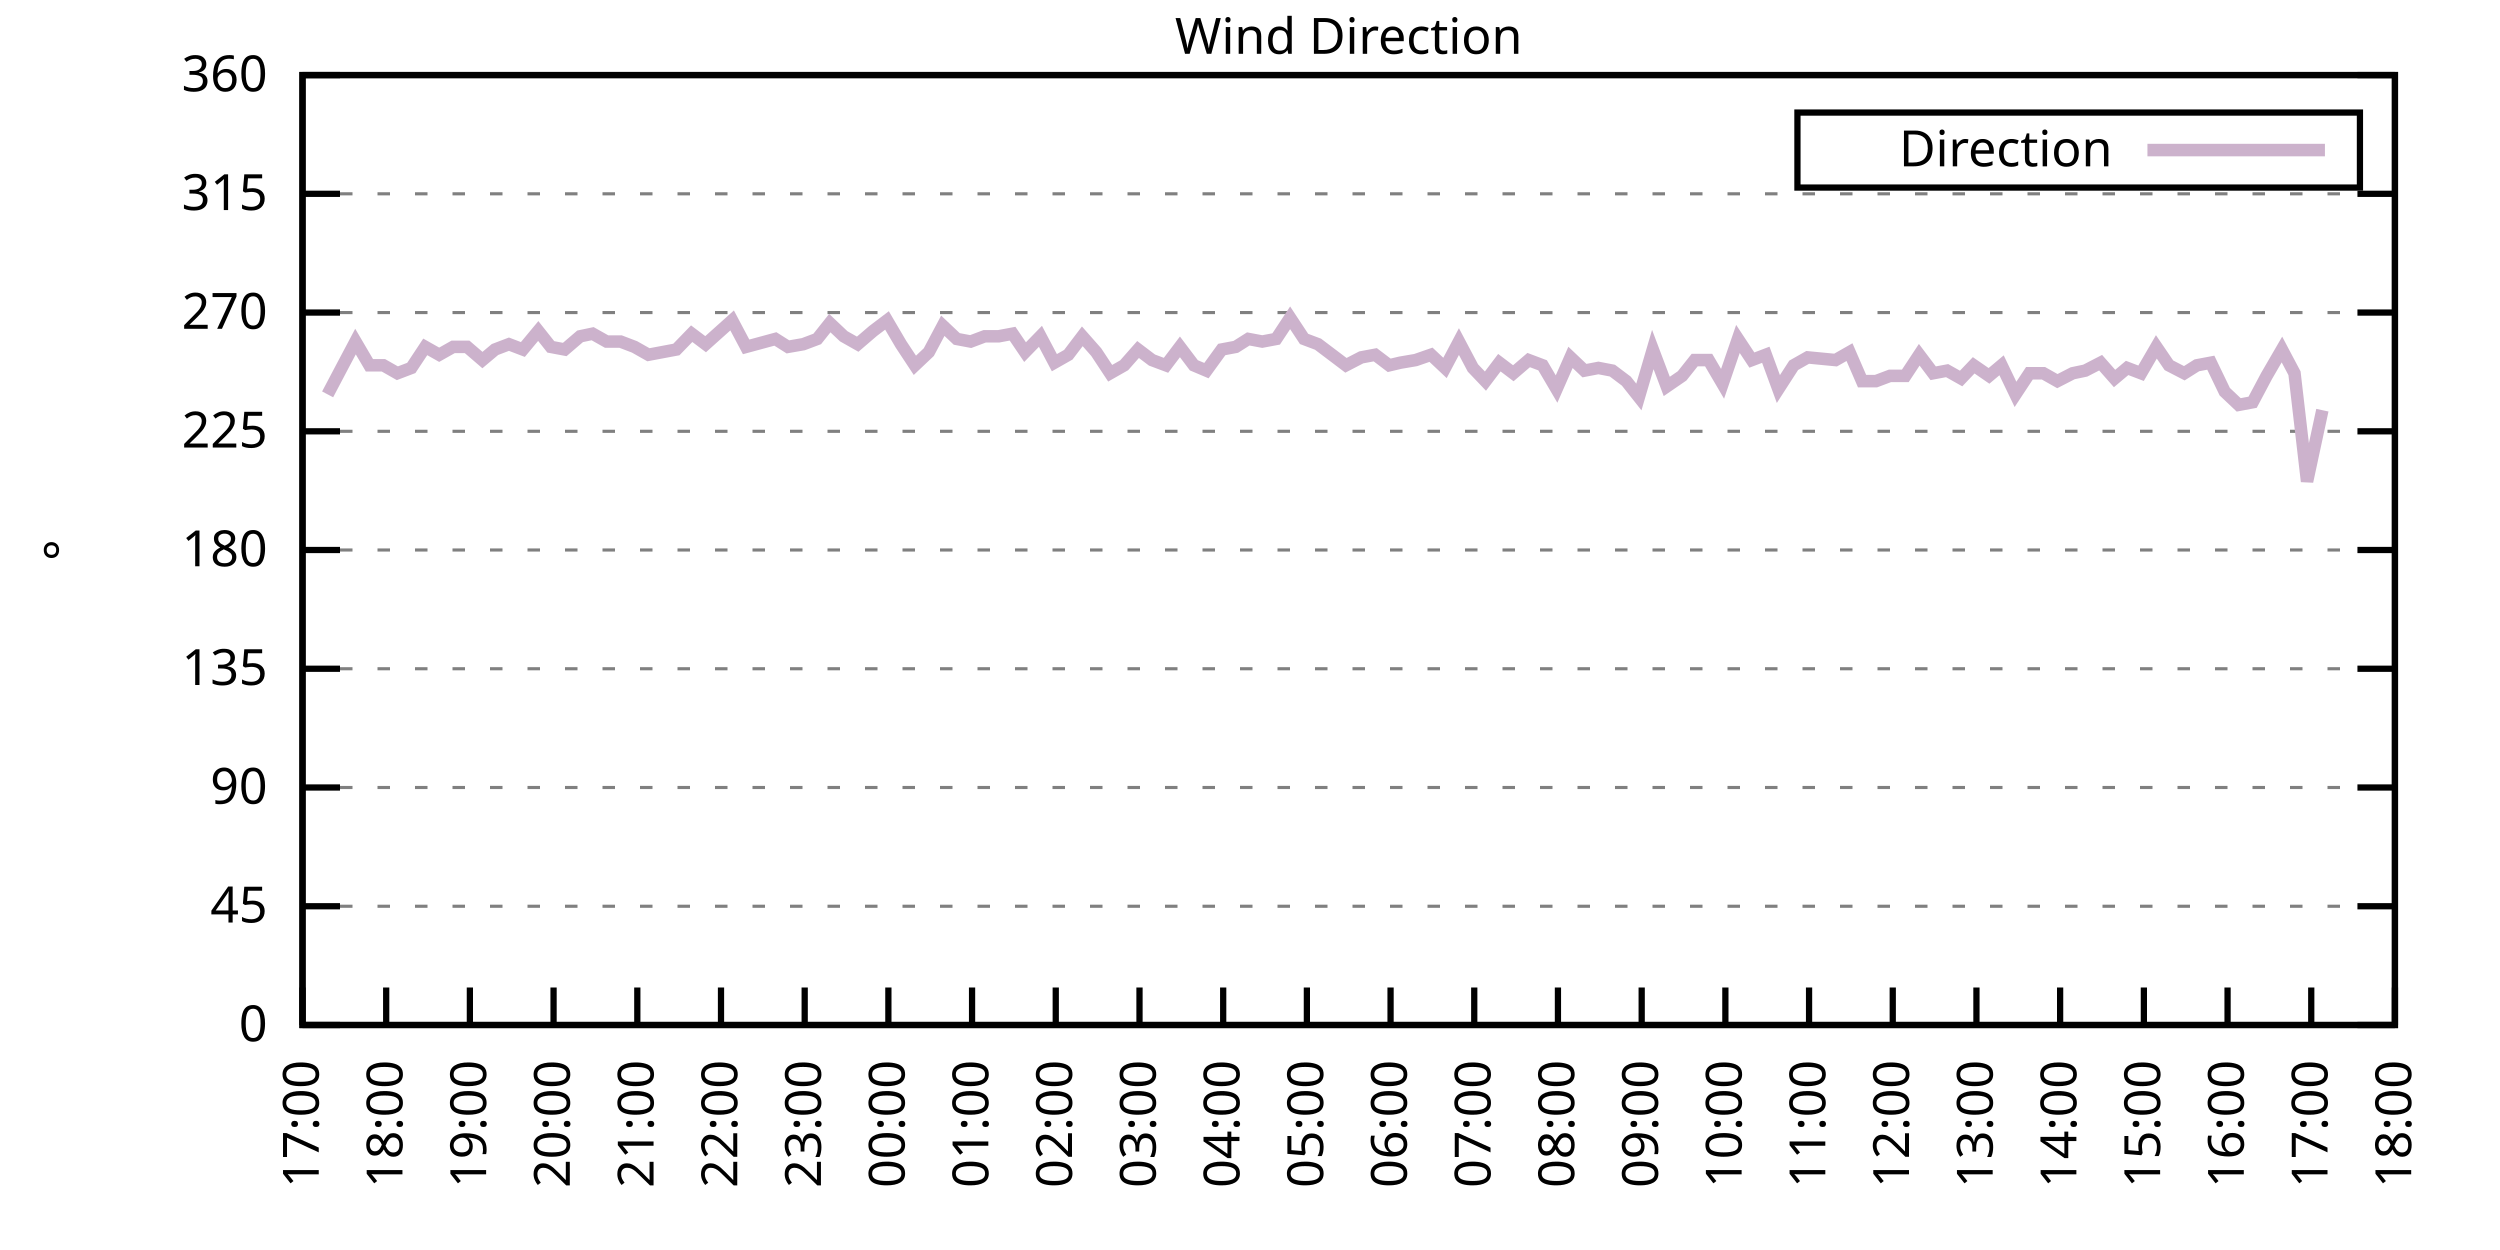
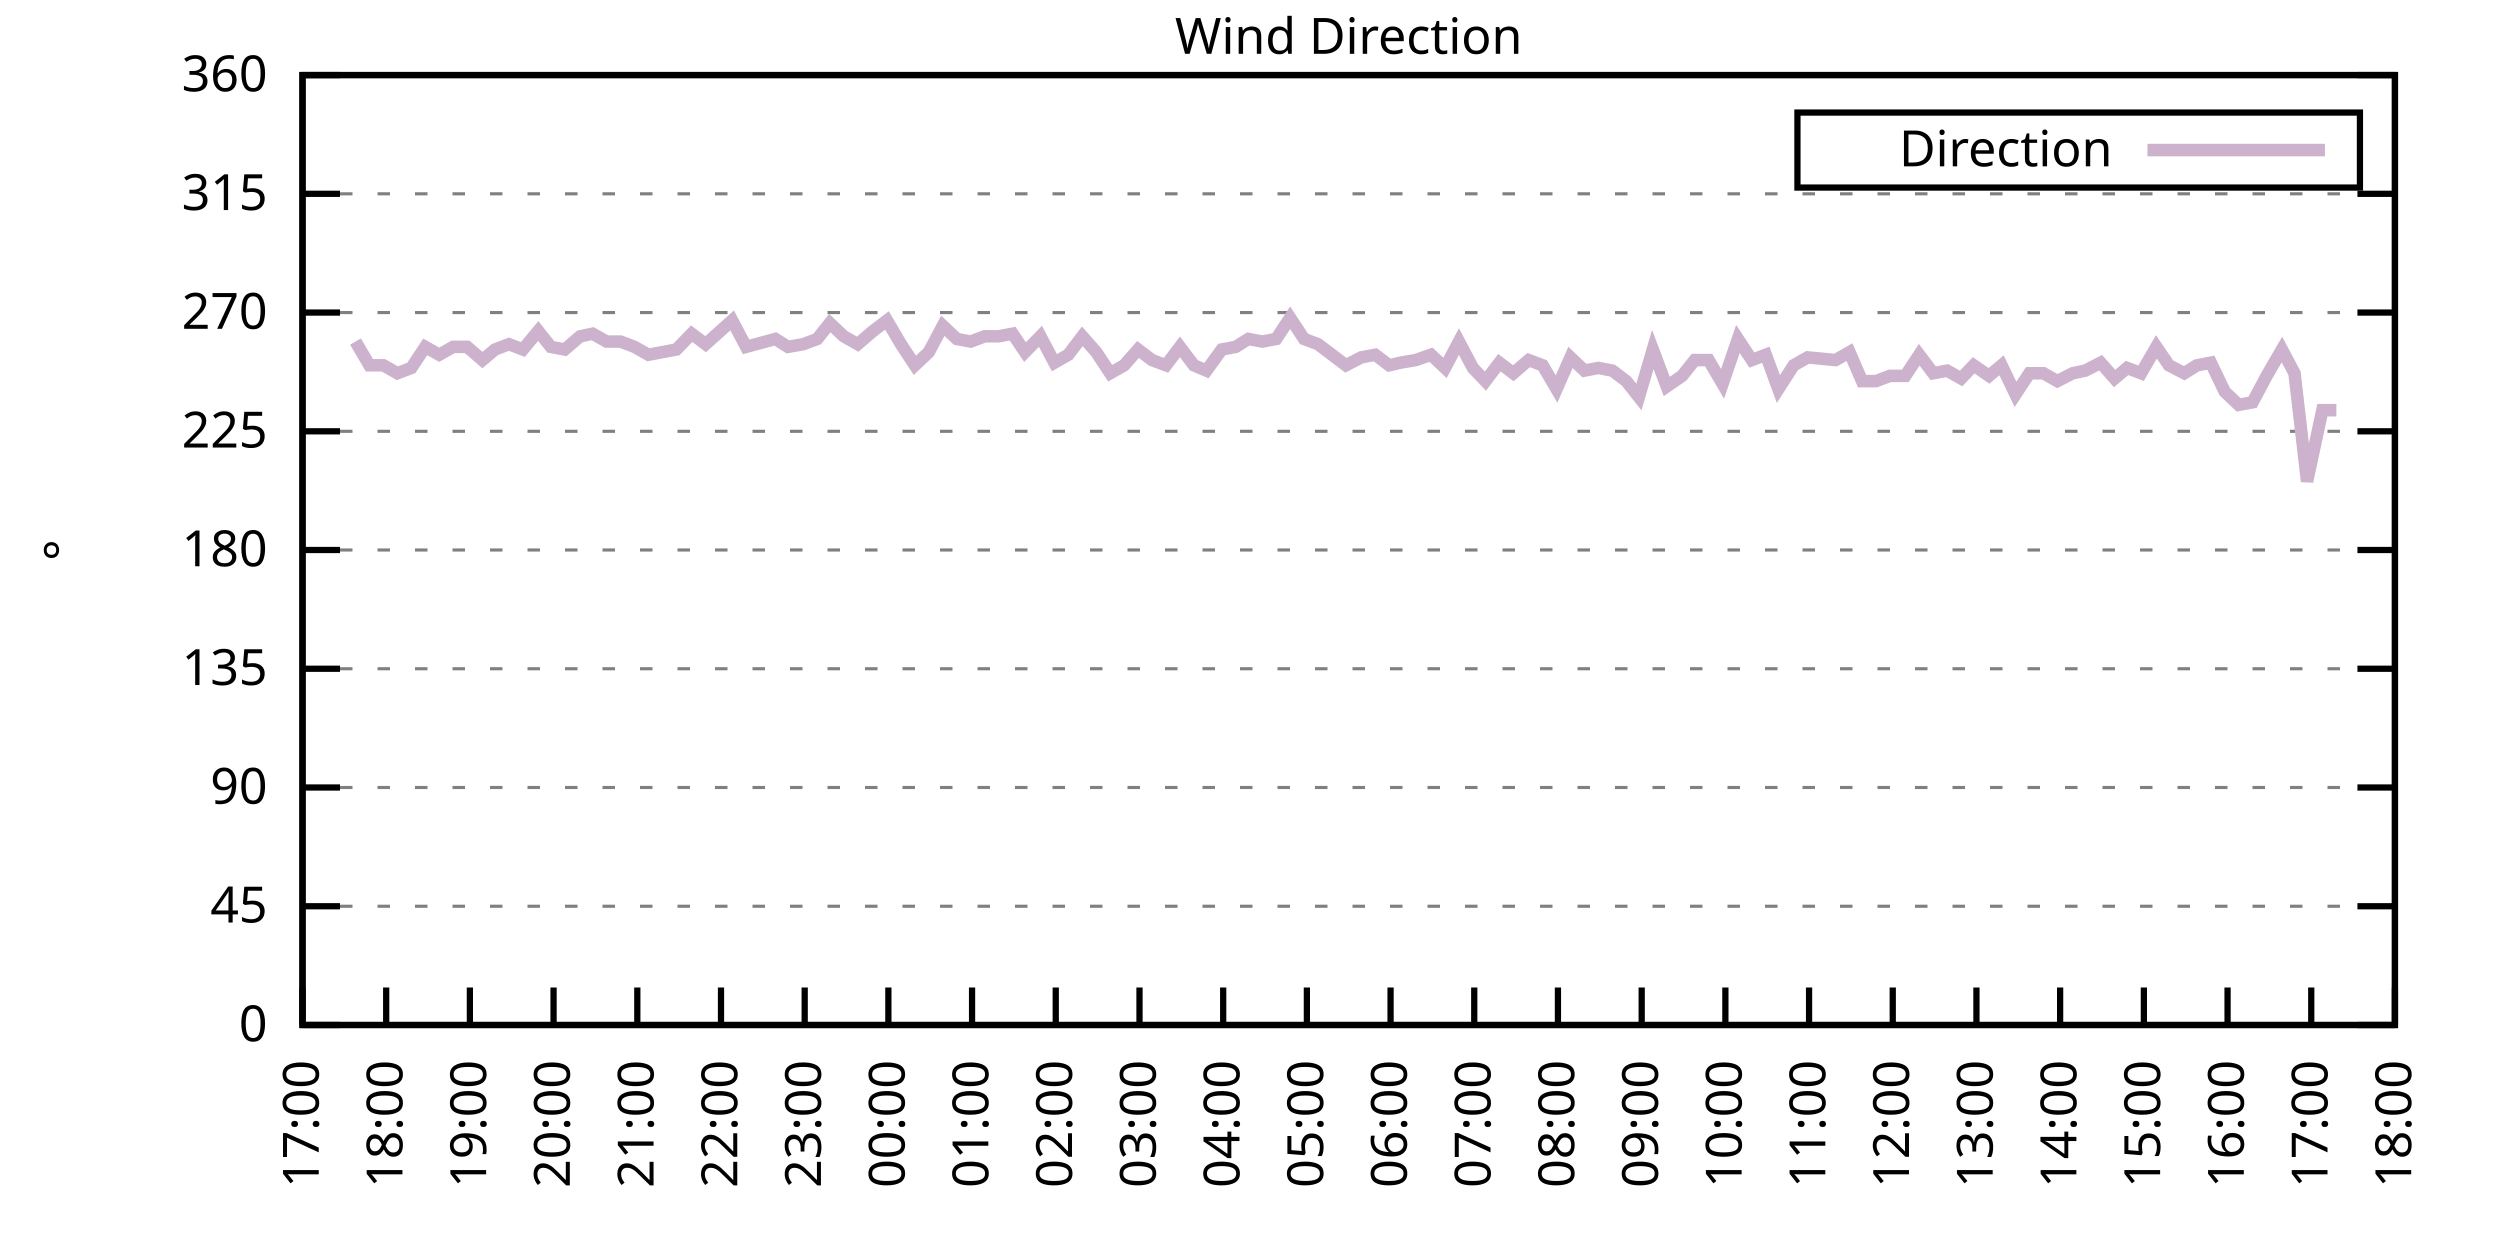
<svg xmlns="http://www.w3.org/2000/svg" xmlns:xlink="http://www.w3.org/1999/xlink" width="400" height="200" viewBox="0 0 400 200">
  <g id="gnuplot_canvas">
    <rect x="0" y="0" width="400" height="200" fill="none" />
    <defs>
      <circle id="gpDot" r="0.5" stroke-width="0.5" stroke="currentColor" />
      <path id="gpPt0" stroke-width="0.333" stroke="currentColor" d="M-1,0 h2 M0,-1 v2" />
      <path id="gpPt1" stroke-width="0.333" stroke="currentColor" d="M-1,-1 L1,1 M1,-1 L-1,1" />
      <path id="gpPt2" stroke-width="0.333" stroke="currentColor" d="M-1,0 L1,0 M0,-1 L0,1 M-1,-1 L1,1 M-1,1 L1,-1" />
      <rect id="gpPt3" stroke-width="0.333" stroke="currentColor" x="-1" y="-1" width="2" height="2" />
      <rect id="gpPt4" stroke-width="0.333" stroke="currentColor" fill="currentColor" x="-1" y="-1" width="2" height="2" />
      <circle id="gpPt5" stroke-width="0.333" stroke="currentColor" cx="0" cy="0" r="1" />
      <use xlink:href="#gpPt5" id="gpPt6" fill="currentColor" stroke="none" />
      <path id="gpPt7" stroke-width="0.333" stroke="currentColor" d="M0,-1.33 L-1.33,0.67 L1.33,0.67 z" />
      <use xlink:href="#gpPt7" id="gpPt8" fill="currentColor" stroke="none" />
      <use xlink:href="#gpPt7" id="gpPt9" stroke="currentColor" transform="rotate(180)" />
      <use xlink:href="#gpPt9" id="gpPt10" fill="currentColor" stroke="none" />
      <use xlink:href="#gpPt3" id="gpPt11" stroke="currentColor" transform="rotate(45)" />
      <use xlink:href="#gpPt11" id="gpPt12" fill="currentColor" stroke="none" />
      <path id="gpPt13" stroke-width="0.333" stroke="currentColor" d="M0,1.330 L1.265,0.411 L0.782,-1.067 L-0.782,-1.076 L-1.265,0.411 z" />
      <use xlink:href="#gpPt13" id="gpPt14" fill="currentColor" stroke="none" />
      <filter id="textbox" filterUnits="objectBoundingBox" x="0" y="0" height="1" width="1">
        <feFlood flood-color="white" flood-opacity="1" result="bgnd" />
        <feComposite in="SourceGraphic" in2="bgnd" operator="atop" />
      </filter>
      <filter id="greybox" filterUnits="objectBoundingBox" x="0" y="0" height="1" width="1">
        <feFlood flood-color="lightgrey" flood-opacity="1" result="grey" />
        <feComposite in="SourceGraphic" in2="grey" operator="atop" />
      </filter>
    </defs>
    <g fill="none" color="white" stroke="currentColor" stroke-width="1.00" stroke-linecap="butt" stroke-linejoin="miter">
</g>
    <g fill="none" color="black" stroke="currentColor" stroke-width="1.00" stroke-linecap="butt" stroke-linejoin="miter">
      <g stroke="none" shape-rendering="crispEdges">
        <polygon fill="rgb(255, 255, 255)" points="48.40,164.00 383.18,164.00 383.18,12.02 48.40,12.02 " />
      </g>
    </g>
    <g fill="none" color="black" stroke="currentColor" stroke-width="1.00" stroke-linecap="butt" stroke-linejoin="miter">
</g>
    <g fill="none" color="black" stroke="black" stroke-width="0.50" stroke-linecap="butt" stroke-linejoin="miter">
</g>
    <g fill="none" color="gray" stroke="currentColor" stroke-width="0.50" stroke-linecap="butt" stroke-linejoin="miter">
      <path stroke="gray" stroke-dasharray="2,4" class="gridline" d="M48.40,164.00 L383.19,164.00  " />
    </g>
    <g fill="none" color="gray" stroke="gray" stroke-width="1.00" stroke-linecap="butt" stroke-linejoin="miter">
</g>
    <g fill="none" color="black" stroke="currentColor" stroke-width="1.00" stroke-linecap="butt" stroke-linejoin="miter">
      <path stroke="black" d="M48.40,164.00 L54.40,164.00 M383.19,164.00 L377.19,164.00  " />
      <g transform="translate(42.80,166.60)" stroke="none" fill="black" font-family="Sans" font-size="8.00" text-anchor="end">
        <text>
          <tspan font-family="Sans"> 0</tspan>
        </text>
      </g>
    </g>
    <g fill="none" color="black" stroke="currentColor" stroke-width="1.00" stroke-linecap="butt" stroke-linejoin="miter">
</g>
    <g fill="none" color="black" stroke="black" stroke-width="0.50" stroke-linecap="butt" stroke-linejoin="miter">
</g>
    <g fill="none" color="gray" stroke="currentColor" stroke-width="0.50" stroke-linecap="butt" stroke-linejoin="miter">
      <path stroke="gray" stroke-dasharray="2,4" class="gridline" d="M48.40,145.00 L383.19,145.00  " />
    </g>
    <g fill="none" color="gray" stroke="gray" stroke-width="1.00" stroke-linecap="butt" stroke-linejoin="miter">
</g>
    <g fill="none" color="black" stroke="currentColor" stroke-width="1.00" stroke-linecap="butt" stroke-linejoin="miter">
      <path stroke="black" d="M48.40,145.00 L54.40,145.00 M383.19,145.00 L377.19,145.00  " />
      <g transform="translate(42.80,147.60)" stroke="none" fill="black" font-family="Sans" font-size="8.00" text-anchor="end">
        <text>
          <tspan font-family="Sans"> 45</tspan>
        </text>
      </g>
    </g>
    <g fill="none" color="black" stroke="currentColor" stroke-width="1.00" stroke-linecap="butt" stroke-linejoin="miter">
</g>
    <g fill="none" color="black" stroke="black" stroke-width="0.50" stroke-linecap="butt" stroke-linejoin="miter">
</g>
    <g fill="none" color="gray" stroke="currentColor" stroke-width="0.50" stroke-linecap="butt" stroke-linejoin="miter">
      <path stroke="gray" stroke-dasharray="2,4" class="gridline" d="M48.40,126.00 L383.19,126.00  " />
    </g>
    <g fill="none" color="gray" stroke="gray" stroke-width="1.00" stroke-linecap="butt" stroke-linejoin="miter">
</g>
    <g fill="none" color="black" stroke="currentColor" stroke-width="1.00" stroke-linecap="butt" stroke-linejoin="miter">
      <path stroke="black" d="M48.40,126.00 L54.40,126.00 M383.19,126.00 L377.19,126.00  " />
      <g transform="translate(42.80,128.60)" stroke="none" fill="black" font-family="Sans" font-size="8.00" text-anchor="end">
        <text>
          <tspan font-family="Sans"> 90</tspan>
        </text>
      </g>
    </g>
    <g fill="none" color="black" stroke="currentColor" stroke-width="1.00" stroke-linecap="butt" stroke-linejoin="miter">
</g>
    <g fill="none" color="black" stroke="black" stroke-width="0.50" stroke-linecap="butt" stroke-linejoin="miter">
</g>
    <g fill="none" color="gray" stroke="currentColor" stroke-width="0.50" stroke-linecap="butt" stroke-linejoin="miter">
      <path stroke="gray" stroke-dasharray="2,4" class="gridline" d="M48.40,107.00 L383.19,107.00  " />
    </g>
    <g fill="none" color="gray" stroke="gray" stroke-width="1.00" stroke-linecap="butt" stroke-linejoin="miter">
</g>
    <g fill="none" color="black" stroke="currentColor" stroke-width="1.00" stroke-linecap="butt" stroke-linejoin="miter">
      <path stroke="black" d="M48.40,107.00 L54.40,107.00 M383.19,107.00 L377.19,107.00  " />
      <g transform="translate(42.80,109.60)" stroke="none" fill="black" font-family="Sans" font-size="8.00" text-anchor="end">
        <text>
          <tspan font-family="Sans"> 135</tspan>
        </text>
      </g>
    </g>
    <g fill="none" color="black" stroke="currentColor" stroke-width="1.00" stroke-linecap="butt" stroke-linejoin="miter">
</g>
    <g fill="none" color="black" stroke="black" stroke-width="0.50" stroke-linecap="butt" stroke-linejoin="miter">
</g>
    <g fill="none" color="gray" stroke="currentColor" stroke-width="0.50" stroke-linecap="butt" stroke-linejoin="miter">
      <path stroke="gray" stroke-dasharray="2,4" class="gridline" d="M48.40,88.00 L383.19,88.00  " />
    </g>
    <g fill="none" color="gray" stroke="gray" stroke-width="1.00" stroke-linecap="butt" stroke-linejoin="miter">
</g>
    <g fill="none" color="black" stroke="currentColor" stroke-width="1.00" stroke-linecap="butt" stroke-linejoin="miter">
      <path stroke="black" d="M48.40,88.00 L54.40,88.00 M383.19,88.00 L377.19,88.00  " />
      <g transform="translate(42.80,90.60)" stroke="none" fill="black" font-family="Sans" font-size="8.00" text-anchor="end">
        <text>
          <tspan font-family="Sans"> 180</tspan>
        </text>
      </g>
    </g>
    <g fill="none" color="black" stroke="currentColor" stroke-width="1.00" stroke-linecap="butt" stroke-linejoin="miter">
</g>
    <g fill="none" color="black" stroke="black" stroke-width="0.50" stroke-linecap="butt" stroke-linejoin="miter">
</g>
    <g fill="none" color="gray" stroke="currentColor" stroke-width="0.50" stroke-linecap="butt" stroke-linejoin="miter">
      <path stroke="gray" stroke-dasharray="2,4" class="gridline" d="M48.40,69.01 L383.19,69.01  " />
    </g>
    <g fill="none" color="gray" stroke="gray" stroke-width="1.00" stroke-linecap="butt" stroke-linejoin="miter">
</g>
    <g fill="none" color="black" stroke="currentColor" stroke-width="1.00" stroke-linecap="butt" stroke-linejoin="miter">
      <path stroke="black" d="M48.40,69.01 L54.40,69.01 M383.19,69.01 L377.19,69.01  " />
      <g transform="translate(42.80,71.61)" stroke="none" fill="black" font-family="Sans" font-size="8.00" text-anchor="end">
        <text>
          <tspan font-family="Sans"> 225</tspan>
        </text>
      </g>
    </g>
    <g fill="none" color="black" stroke="currentColor" stroke-width="1.00" stroke-linecap="butt" stroke-linejoin="miter">
</g>
    <g fill="none" color="black" stroke="black" stroke-width="0.50" stroke-linecap="butt" stroke-linejoin="miter">
</g>
    <g fill="none" color="gray" stroke="currentColor" stroke-width="0.50" stroke-linecap="butt" stroke-linejoin="miter">
      <path stroke="gray" stroke-dasharray="2,4" class="gridline" d="M48.40,50.01 L383.19,50.01  " />
    </g>
    <g fill="none" color="gray" stroke="gray" stroke-width="1.00" stroke-linecap="butt" stroke-linejoin="miter">
</g>
    <g fill="none" color="black" stroke="currentColor" stroke-width="1.00" stroke-linecap="butt" stroke-linejoin="miter">
      <path stroke="black" d="M48.40,50.01 L54.40,50.01 M383.19,50.01 L377.19,50.01  " />
      <g transform="translate(42.80,52.61)" stroke="none" fill="black" font-family="Sans" font-size="8.00" text-anchor="end">
        <text>
          <tspan font-family="Sans"> 270</tspan>
        </text>
      </g>
    </g>
    <g fill="none" color="black" stroke="currentColor" stroke-width="1.00" stroke-linecap="butt" stroke-linejoin="miter">
</g>
    <g fill="none" color="black" stroke="black" stroke-width="0.50" stroke-linecap="butt" stroke-linejoin="miter">
</g>
    <g fill="none" color="gray" stroke="currentColor" stroke-width="0.50" stroke-linecap="butt" stroke-linejoin="miter">
      <path stroke="gray" stroke-dasharray="2,4" class="gridline" d="M48.40,31.01 L383.19,31.01  " />
    </g>
    <g fill="none" color="gray" stroke="gray" stroke-width="1.00" stroke-linecap="butt" stroke-linejoin="miter">
</g>
    <g fill="none" color="black" stroke="currentColor" stroke-width="1.00" stroke-linecap="butt" stroke-linejoin="miter">
      <path stroke="black" d="M48.40,31.01 L54.40,31.01 M383.19,31.01 L377.19,31.01  " />
      <g transform="translate(42.80,33.61)" stroke="none" fill="black" font-family="Sans" font-size="8.00" text-anchor="end">
        <text>
          <tspan font-family="Sans"> 315</tspan>
        </text>
      </g>
    </g>
    <g fill="none" color="black" stroke="currentColor" stroke-width="1.00" stroke-linecap="butt" stroke-linejoin="miter">
</g>
    <g fill="none" color="black" stroke="black" stroke-width="0.50" stroke-linecap="butt" stroke-linejoin="miter">
</g>
    <g fill="none" color="gray" stroke="currentColor" stroke-width="0.50" stroke-linecap="butt" stroke-linejoin="miter">
      <path stroke="gray" stroke-dasharray="2,4" class="gridline" d="M48.40,12.01 L383.19,12.01  " />
    </g>
    <g fill="none" color="gray" stroke="gray" stroke-width="1.00" stroke-linecap="butt" stroke-linejoin="miter">
</g>
    <g fill="none" color="black" stroke="currentColor" stroke-width="1.00" stroke-linecap="butt" stroke-linejoin="miter">
      <path stroke="black" d="M48.40,12.01 L54.40,12.01 M383.19,12.01 L377.19,12.01  " />
      <g transform="translate(42.80,14.61)" stroke="none" fill="black" font-family="Sans" font-size="8.00" text-anchor="end">
        <text>
          <tspan font-family="Sans"> 360</tspan>
        </text>
      </g>
    </g>
    <g fill="none" color="black" stroke="currentColor" stroke-width="1.00" stroke-linecap="butt" stroke-linejoin="miter">
      <path stroke="black" d="M48.40,164.00 L48.40,158.00  " />
      <g transform="translate(51.00,169.60) rotate(270.00)" stroke="none" fill="black" font-family="Sans" font-size="8.00" text-anchor="end">
        <text>
          <tspan font-family="Sans">17:00</tspan>
        </text>
      </g>
    </g>
    <g fill="none" color="black" stroke="currentColor" stroke-width="1.00" stroke-linecap="butt" stroke-linejoin="miter">
      <path stroke="black" d="M61.79,164.00 L61.79,158.00  " />
      <g transform="translate(64.39,169.60) rotate(270.00)" stroke="none" fill="black" font-family="Sans" font-size="8.00" text-anchor="end">
        <text>
          <tspan font-family="Sans">18:00</tspan>
        </text>
      </g>
    </g>
    <g fill="none" color="black" stroke="currentColor" stroke-width="1.00" stroke-linecap="butt" stroke-linejoin="miter">
      <path stroke="black" d="M75.18,164.00 L75.18,158.00  " />
      <g transform="translate(77.78,169.60) rotate(270.00)" stroke="none" fill="black" font-family="Sans" font-size="8.00" text-anchor="end">
        <text>
          <tspan font-family="Sans">19:00</tspan>
        </text>
      </g>
    </g>
    <g fill="none" color="black" stroke="currentColor" stroke-width="1.00" stroke-linecap="butt" stroke-linejoin="miter">
      <path stroke="black" d="M88.57,164.00 L88.57,158.00  " />
      <g transform="translate(91.17,169.60) rotate(270.00)" stroke="none" fill="black" font-family="Sans" font-size="8.00" text-anchor="end">
        <text>
          <tspan font-family="Sans">20:00</tspan>
        </text>
      </g>
    </g>
    <g fill="none" color="black" stroke="currentColor" stroke-width="1.00" stroke-linecap="butt" stroke-linejoin="miter">
      <path stroke="black" d="M101.97,164.00 L101.97,158.00  " />
      <g transform="translate(104.57,169.60) rotate(270.00)" stroke="none" fill="black" font-family="Sans" font-size="8.00" text-anchor="end">
        <text>
          <tspan font-family="Sans">21:00</tspan>
        </text>
      </g>
    </g>
    <g fill="none" color="black" stroke="currentColor" stroke-width="1.00" stroke-linecap="butt" stroke-linejoin="miter">
      <path stroke="black" d="M115.36,164.00 L115.36,158.00  " />
      <g transform="translate(117.96,169.60) rotate(270.00)" stroke="none" fill="black" font-family="Sans" font-size="8.00" text-anchor="end">
        <text>
          <tspan font-family="Sans">22:00</tspan>
        </text>
      </g>
    </g>
    <g fill="none" color="black" stroke="currentColor" stroke-width="1.00" stroke-linecap="butt" stroke-linejoin="miter">
      <path stroke="black" d="M128.75,164.00 L128.75,158.00  " />
      <g transform="translate(131.35,169.60) rotate(270.00)" stroke="none" fill="black" font-family="Sans" font-size="8.00" text-anchor="end">
        <text>
          <tspan font-family="Sans">23:00</tspan>
        </text>
      </g>
    </g>
    <g fill="none" color="black" stroke="currentColor" stroke-width="1.00" stroke-linecap="butt" stroke-linejoin="miter">
      <path stroke="black" d="M142.14,164.00 L142.14,158.00  " />
      <g transform="translate(144.74,169.60) rotate(270.00)" stroke="none" fill="black" font-family="Sans" font-size="8.00" text-anchor="end">
        <text>
          <tspan font-family="Sans">00:00</tspan>
        </text>
      </g>
    </g>
    <g fill="none" color="black" stroke="currentColor" stroke-width="1.00" stroke-linecap="butt" stroke-linejoin="miter">
      <path stroke="black" d="M155.53,164.00 L155.53,158.00  " />
      <g transform="translate(158.13,169.60) rotate(270.00)" stroke="none" fill="black" font-family="Sans" font-size="8.00" text-anchor="end">
        <text>
          <tspan font-family="Sans">01:00</tspan>
        </text>
      </g>
    </g>
    <g fill="none" color="black" stroke="currentColor" stroke-width="1.00" stroke-linecap="butt" stroke-linejoin="miter">
      <path stroke="black" d="M168.92,164.00 L168.92,158.00  " />
      <g transform="translate(171.52,169.60) rotate(270.00)" stroke="none" fill="black" font-family="Sans" font-size="8.00" text-anchor="end">
        <text>
          <tspan font-family="Sans">02:00</tspan>
        </text>
      </g>
    </g>
    <g fill="none" color="black" stroke="currentColor" stroke-width="1.00" stroke-linecap="butt" stroke-linejoin="miter">
      <path stroke="black" d="M182.32,164.00 L182.32,158.00  " />
      <g transform="translate(184.92,169.60) rotate(270.00)" stroke="none" fill="black" font-family="Sans" font-size="8.00" text-anchor="end">
        <text>
          <tspan font-family="Sans">03:00</tspan>
        </text>
      </g>
    </g>
    <g fill="none" color="black" stroke="currentColor" stroke-width="1.00" stroke-linecap="butt" stroke-linejoin="miter">
      <path stroke="black" d="M195.71,164.00 L195.71,158.00  " />
      <g transform="translate(198.31,169.60) rotate(270.00)" stroke="none" fill="black" font-family="Sans" font-size="8.00" text-anchor="end">
        <text>
          <tspan font-family="Sans">04:00</tspan>
        </text>
      </g>
    </g>
    <g fill="none" color="black" stroke="currentColor" stroke-width="1.00" stroke-linecap="butt" stroke-linejoin="miter">
      <path stroke="black" d="M209.10,164.00 L209.10,158.00  " />
      <g transform="translate(211.70,169.60) rotate(270.00)" stroke="none" fill="black" font-family="Sans" font-size="8.00" text-anchor="end">
        <text>
          <tspan font-family="Sans">05:00</tspan>
        </text>
      </g>
    </g>
    <g fill="none" color="black" stroke="currentColor" stroke-width="1.00" stroke-linecap="butt" stroke-linejoin="miter">
      <path stroke="black" d="M222.49,164.00 L222.49,158.00  " />
      <g transform="translate(225.09,169.60) rotate(270.00)" stroke="none" fill="black" font-family="Sans" font-size="8.00" text-anchor="end">
        <text>
          <tspan font-family="Sans">06:00</tspan>
        </text>
      </g>
    </g>
    <g fill="none" color="black" stroke="currentColor" stroke-width="1.00" stroke-linecap="butt" stroke-linejoin="miter">
      <path stroke="black" d="M235.88,164.00 L235.88,158.00  " />
      <g transform="translate(238.48,169.60) rotate(270.00)" stroke="none" fill="black" font-family="Sans" font-size="8.00" text-anchor="end">
        <text>
          <tspan font-family="Sans">07:00</tspan>
        </text>
      </g>
    </g>
    <g fill="none" color="black" stroke="currentColor" stroke-width="1.00" stroke-linecap="butt" stroke-linejoin="miter">
      <path stroke="black" d="M249.27,164.00 L249.27,158.00  " />
      <g transform="translate(251.87,169.60) rotate(270.00)" stroke="none" fill="black" font-family="Sans" font-size="8.00" text-anchor="end">
        <text>
          <tspan font-family="Sans">08:00</tspan>
        </text>
      </g>
    </g>
    <g fill="none" color="black" stroke="currentColor" stroke-width="1.00" stroke-linecap="butt" stroke-linejoin="miter">
      <path stroke="black" d="M262.67,164.00 L262.67,158.00  " />
      <g transform="translate(265.27,169.60) rotate(270.00)" stroke="none" fill="black" font-family="Sans" font-size="8.00" text-anchor="end">
        <text>
          <tspan font-family="Sans">09:00</tspan>
        </text>
      </g>
    </g>
    <g fill="none" color="black" stroke="currentColor" stroke-width="1.00" stroke-linecap="butt" stroke-linejoin="miter">
      <path stroke="black" d="M276.06,164.00 L276.06,158.00  " />
      <g transform="translate(278.66,169.60) rotate(270.00)" stroke="none" fill="black" font-family="Sans" font-size="8.00" text-anchor="end">
        <text>
          <tspan font-family="Sans">10:00</tspan>
        </text>
      </g>
    </g>
    <g fill="none" color="black" stroke="currentColor" stroke-width="1.00" stroke-linecap="butt" stroke-linejoin="miter">
      <path stroke="black" d="M289.45,164.00 L289.45,158.00  " />
      <g transform="translate(292.05,169.60) rotate(270.00)" stroke="none" fill="black" font-family="Sans" font-size="8.00" text-anchor="end">
        <text>
          <tspan font-family="Sans">11:00</tspan>
        </text>
      </g>
    </g>
    <g fill="none" color="black" stroke="currentColor" stroke-width="1.00" stroke-linecap="butt" stroke-linejoin="miter">
      <path stroke="black" d="M302.84,164.00 L302.84,158.00  " />
      <g transform="translate(305.44,169.60) rotate(270.00)" stroke="none" fill="black" font-family="Sans" font-size="8.00" text-anchor="end">
        <text>
          <tspan font-family="Sans">12:00</tspan>
        </text>
      </g>
    </g>
    <g fill="none" color="black" stroke="currentColor" stroke-width="1.00" stroke-linecap="butt" stroke-linejoin="miter">
      <path stroke="black" d="M316.23,164.00 L316.23,158.00  " />
      <g transform="translate(318.83,169.60) rotate(270.00)" stroke="none" fill="black" font-family="Sans" font-size="8.00" text-anchor="end">
        <text>
          <tspan font-family="Sans">13:00</tspan>
        </text>
      </g>
    </g>
    <g fill="none" color="black" stroke="currentColor" stroke-width="1.00" stroke-linecap="butt" stroke-linejoin="miter">
      <path stroke="black" d="M329.62,164.00 L329.62,158.00  " />
      <g transform="translate(332.22,169.60) rotate(270.00)" stroke="none" fill="black" font-family="Sans" font-size="8.00" text-anchor="end">
        <text>
          <tspan font-family="Sans">14:00</tspan>
        </text>
      </g>
    </g>
    <g fill="none" color="black" stroke="currentColor" stroke-width="1.00" stroke-linecap="butt" stroke-linejoin="miter">
      <path stroke="black" d="M343.02,164.00 L343.02,158.00  " />
      <g transform="translate(345.62,169.60) rotate(270.00)" stroke="none" fill="black" font-family="Sans" font-size="8.00" text-anchor="end">
        <text>
          <tspan font-family="Sans">15:00</tspan>
        </text>
      </g>
    </g>
    <g fill="none" color="black" stroke="currentColor" stroke-width="1.00" stroke-linecap="butt" stroke-linejoin="miter">
      <path stroke="black" d="M356.41,164.00 L356.41,158.00  " />
      <g transform="translate(359.01,169.60) rotate(270.00)" stroke="none" fill="black" font-family="Sans" font-size="8.00" text-anchor="end">
        <text>
          <tspan font-family="Sans">16:00</tspan>
        </text>
      </g>
    </g>
    <g fill="none" color="black" stroke="currentColor" stroke-width="1.00" stroke-linecap="butt" stroke-linejoin="miter">
      <path stroke="black" d="M369.80,164.00 L369.80,158.00  " />
      <g transform="translate(372.40,169.60) rotate(270.00)" stroke="none" fill="black" font-family="Sans" font-size="8.00" text-anchor="end">
        <text>
          <tspan font-family="Sans">17:00</tspan>
        </text>
      </g>
    </g>
    <g fill="none" color="black" stroke="currentColor" stroke-width="1.00" stroke-linecap="butt" stroke-linejoin="miter">
      <path stroke="black" d="M383.19,164.00 L383.19,158.00  " />
      <g transform="translate(385.79,169.60) rotate(270.00)" stroke="none" fill="black" font-family="Sans" font-size="8.00" text-anchor="end">
        <text>
          <tspan font-family="Sans">18:00</tspan>
        </text>
      </g>
    </g>
    <g fill="none" color="black" stroke="currentColor" stroke-width="1.00" stroke-linecap="butt" stroke-linejoin="miter">
</g>
    <g fill="none" color="black" stroke="currentColor" stroke-width="1.00" stroke-linecap="butt" stroke-linejoin="miter">
      <path stroke="black" d="M48.40,12.01 L48.40,164.00 L383.19,164.00 L383.19,12.01 L48.40,12.01 Z  " />
    </g>
    <g fill="none" color="black" stroke="currentColor" stroke-width="1.00" stroke-linecap="butt" stroke-linejoin="miter">
</g>
    <g fill="none" color="black" stroke="currentColor" stroke-width="1.00" stroke-linecap="butt" stroke-linejoin="miter">
      <path stroke="black" d="M287.59,30.01 L287.59,18.01 L377.59,18.01 L377.59,30.01 L287.59,30.01 Z  " />
    </g>
    <g id="Wind_direction_plot_1">
      <g fill="none" color="white" stroke="black" stroke-width="2.00" stroke-linecap="butt" stroke-linejoin="miter">
</g>
      <g fill="none" color="black" stroke="currentColor" stroke-width="2.00" stroke-linecap="butt" stroke-linejoin="miter">
        <g transform="translate(337.99,26.61)" stroke="none" fill="black" font-family="Sans" font-size="8.00" text-anchor="end">
          <text>
            <tspan font-family="Sans">Direction</tspan>
          </text>
        </g>
      </g>
      <g fill="none" color="black" stroke="currentColor" stroke-width="2.00" stroke-linecap="butt" stroke-linejoin="miter">
-         <path stroke="rgb(204, 178, 204)" d="M343.59,24.01 L371.99,24.01 M52.42,63.10 L54.87,58.45 L56.88,54.65 L59.11,58.45 L61.35,58.45 L63.58,59.72   L65.81,58.87 L68.04,55.50 L70.27,56.76 L72.50,55.50 L74.74,55.50 L77.19,57.61 L79.20,55.92 L81.43,55.07   L83.66,55.92 L86.12,52.96 L88.13,55.50 L90.36,55.92 L92.82,53.81 L94.82,53.39 L97.06,54.65 L99.29,54.65   L101.52,55.50 L103.75,56.76 L105.98,56.34 L108.22,55.92 L110.67,53.39 L112.90,55.07 L117.14,51.27 L119.38,55.50   L124.06,54.23 L126.07,55.50 L128.53,55.07 L130.76,54.23 L132.77,51.70 L135.00,53.81 L137.23,55.07 L139.69,52.96   L141.92,51.27 L144.15,55.07 L146.38,58.45 L148.61,56.34 L150.85,52.12 L153.08,54.23 L155.31,54.65 L157.54,53.81   L159.77,53.81 L162.01,53.39 L164.01,56.34 L166.47,53.81 L168.70,58.03 L170.93,56.76 L173.17,53.81 L175.40,56.34   L177.63,59.72 L179.86,58.45 L182.09,55.92 L184.32,57.61 L186.56,58.45 L188.79,55.50 L191.02,58.45 L193.03,59.30   L195.48,55.92 L197.72,55.50 L199.73,54.23 L201.96,54.65 L204.19,54.23 L206.42,50.85 L208.65,54.23 L210.88,55.07   L215.35,58.45 L217.80,57.18 L220.04,56.76 L222.27,58.45 L224.05,58.03 L226.51,57.61 L228.96,56.76 L231.20,58.87   L233.43,54.65 L235.66,58.87 L237.67,60.98 L239.90,58.03 L242.13,59.72 L244.59,57.61 L246.82,58.45 L249.05,62.25   L251.28,57.18 L253.51,59.30 L255.75,58.87 L257.98,59.30 L260.21,60.98 L262.22,63.52 L264.45,55.92 L266.68,61.83   L269.14,60.14 L271.15,57.61 L273.38,57.61 L275.61,61.41 L278.07,54.23 L280.30,57.61 L282.53,56.76 L284.54,62.25   L286.99,58.45 L289.23,57.18 L293.69,57.61 L295.92,56.34 L297.93,60.98 L300.16,60.98 L302.39,60.14 L304.85,60.14   L307.08,56.76 L309.31,59.72 L311.54,59.30 L313.78,60.56 L315.79,58.45 L318.24,60.14 L320.25,58.45 L322.48,63.10   L324.71,59.72 L326.95,59.72 L329.18,60.98 L331.63,59.72 L333.64,59.30 L336.10,58.03 L338.33,60.56 L340.34,58.87   L342.57,59.72 L345.02,55.50 L347.03,58.45 L349.49,59.72 L351.50,58.45 L353.73,58.03 L355.96,62.67 L358.19,64.78   L360.42,64.36 L362.66,60.14 L365.11,55.92 L367.12,59.72 L369.13,77.03 L371.58,65.63  " />
+         <path stroke="rgb(204, 178, 204)" d="M343.59,24.01 L371.99,24.01 M56.88,54.65 L59.11,58.45 L61.35,58.45 L63.58,59.72 L65.81,58.87 L68.04,55.50   L70.27,56.76 L72.50,55.50 L74.74,55.50 L77.19,57.61 L79.20,55.92 L81.43,55.07 L83.66,55.92 L86.12,52.96   L88.13,55.50 L90.36,55.92 L92.82,53.81 L94.82,53.39 L97.06,54.65 L99.29,54.65 L101.52,55.50 L103.75,56.76   L105.98,56.34 L108.22,55.92 L110.67,53.39 L112.90,55.07 L117.14,51.27 L119.38,55.50 L124.06,54.23 L126.07,55.50   L128.53,55.07 L130.76,54.23 L132.77,51.70 L135.00,53.81 L137.23,55.07 L139.69,52.96 L141.92,51.27 L144.15,55.07   L146.38,58.45 L148.61,56.34 L150.85,52.12 L153.08,54.23 L155.31,54.65 L157.54,53.81 L159.77,53.81 L162.01,53.39   L164.01,56.34 L166.47,53.81 L168.70,58.03 L170.93,56.76 L173.17,53.81 L175.40,56.34 L177.63,59.72 L179.86,58.45   L182.09,55.92 L184.32,57.61 L186.56,58.45 L188.79,55.50 L191.02,58.45 L193.03,59.30 L195.48,55.92 L197.72,55.50   L199.73,54.23 L201.96,54.65 L204.19,54.23 L206.42,50.85 L208.65,54.23 L210.88,55.07 L215.35,58.45 L217.80,57.18   L220.04,56.76 L222.27,58.45 L224.05,58.03 L226.51,57.61 L228.96,56.76 L231.20,58.87 L233.43,54.65 L235.66,58.87   L237.67,60.98 L239.90,58.03 L242.13,59.72 L244.59,57.61 L246.82,58.45 L249.05,62.25 L251.28,57.18 L253.51,59.30   L255.75,58.87 L257.98,59.30 L260.21,60.98 L262.22,63.52 L264.45,55.92 L266.68,61.83 L269.14,60.14 L271.15,57.61   L273.38,57.61 L275.61,61.41 L278.07,54.23 L280.30,57.61 L282.53,56.76 L284.54,62.25 L286.99,58.45 L289.23,57.18   L293.69,57.61 L295.92,56.34 L297.93,60.98 L300.16,60.98 L302.39,60.14 L304.85,60.14 L307.08,56.76 L309.31,59.72   L311.54,59.30 L313.78,60.56 L315.79,58.45 L318.24,60.14 L320.25,58.45 L322.48,63.10 L324.71,59.72 L326.95,59.72   L329.18,60.98 L331.63,59.72 L333.64,59.30 L336.10,58.03 L338.33,60.56 L340.34,58.87 L342.57,59.72 L345.02,55.50   L347.03,58.45 L349.49,59.72 L351.50,58.45 L353.73,58.03 L355.96,62.67 L358.19,64.78 L360.42,64.36 L362.66,60.14   L365.11,55.92 L367.12,59.72 L369.13,77.03 L371.58,65.63 L373.82,65.63  " />
      </g>
    </g>
    <g fill="none" color="black" stroke="currentColor" stroke-width="2.00" stroke-linecap="butt" stroke-linejoin="miter">
</g>
    <g fill="none" color="black" stroke="black" stroke-width="1.00" stroke-linecap="butt" stroke-linejoin="miter">
</g>
    <g fill="none" color="black" stroke="currentColor" stroke-width="1.00" stroke-linecap="butt" stroke-linejoin="miter">
      <path stroke="black" d="M48.40,12.01 L48.40,164.00 L383.19,164.00 L383.19,12.01 L48.40,12.01 Z  " />
      <g transform="translate(12.80,88.01) rotate(270.00)" stroke="none" fill="black" font-family="Sans" font-size="8.00" text-anchor="middle">
        <text>
          <tspan font-family="Sans">°</tspan>
        </text>
      </g>
    </g>
    <g fill="none" color="black" stroke="currentColor" stroke-width="1.00" stroke-linecap="butt" stroke-linejoin="miter">
</g>
    <g fill="none" color="black" stroke="currentColor" stroke-width="1.00" stroke-linecap="butt" stroke-linejoin="miter">
      <g transform="translate(215.79,8.61)" stroke="none" fill="black" font-family="Sans" font-size="8.00" text-anchor="middle">
        <text>
          <tspan font-family="Sans">Wind Direction</tspan>
        </text>
      </g>
    </g>
    <g fill="none" color="black" stroke="currentColor" stroke-width="1.00" stroke-linecap="butt" stroke-linejoin="miter">
</g>
  </g>
</svg>
